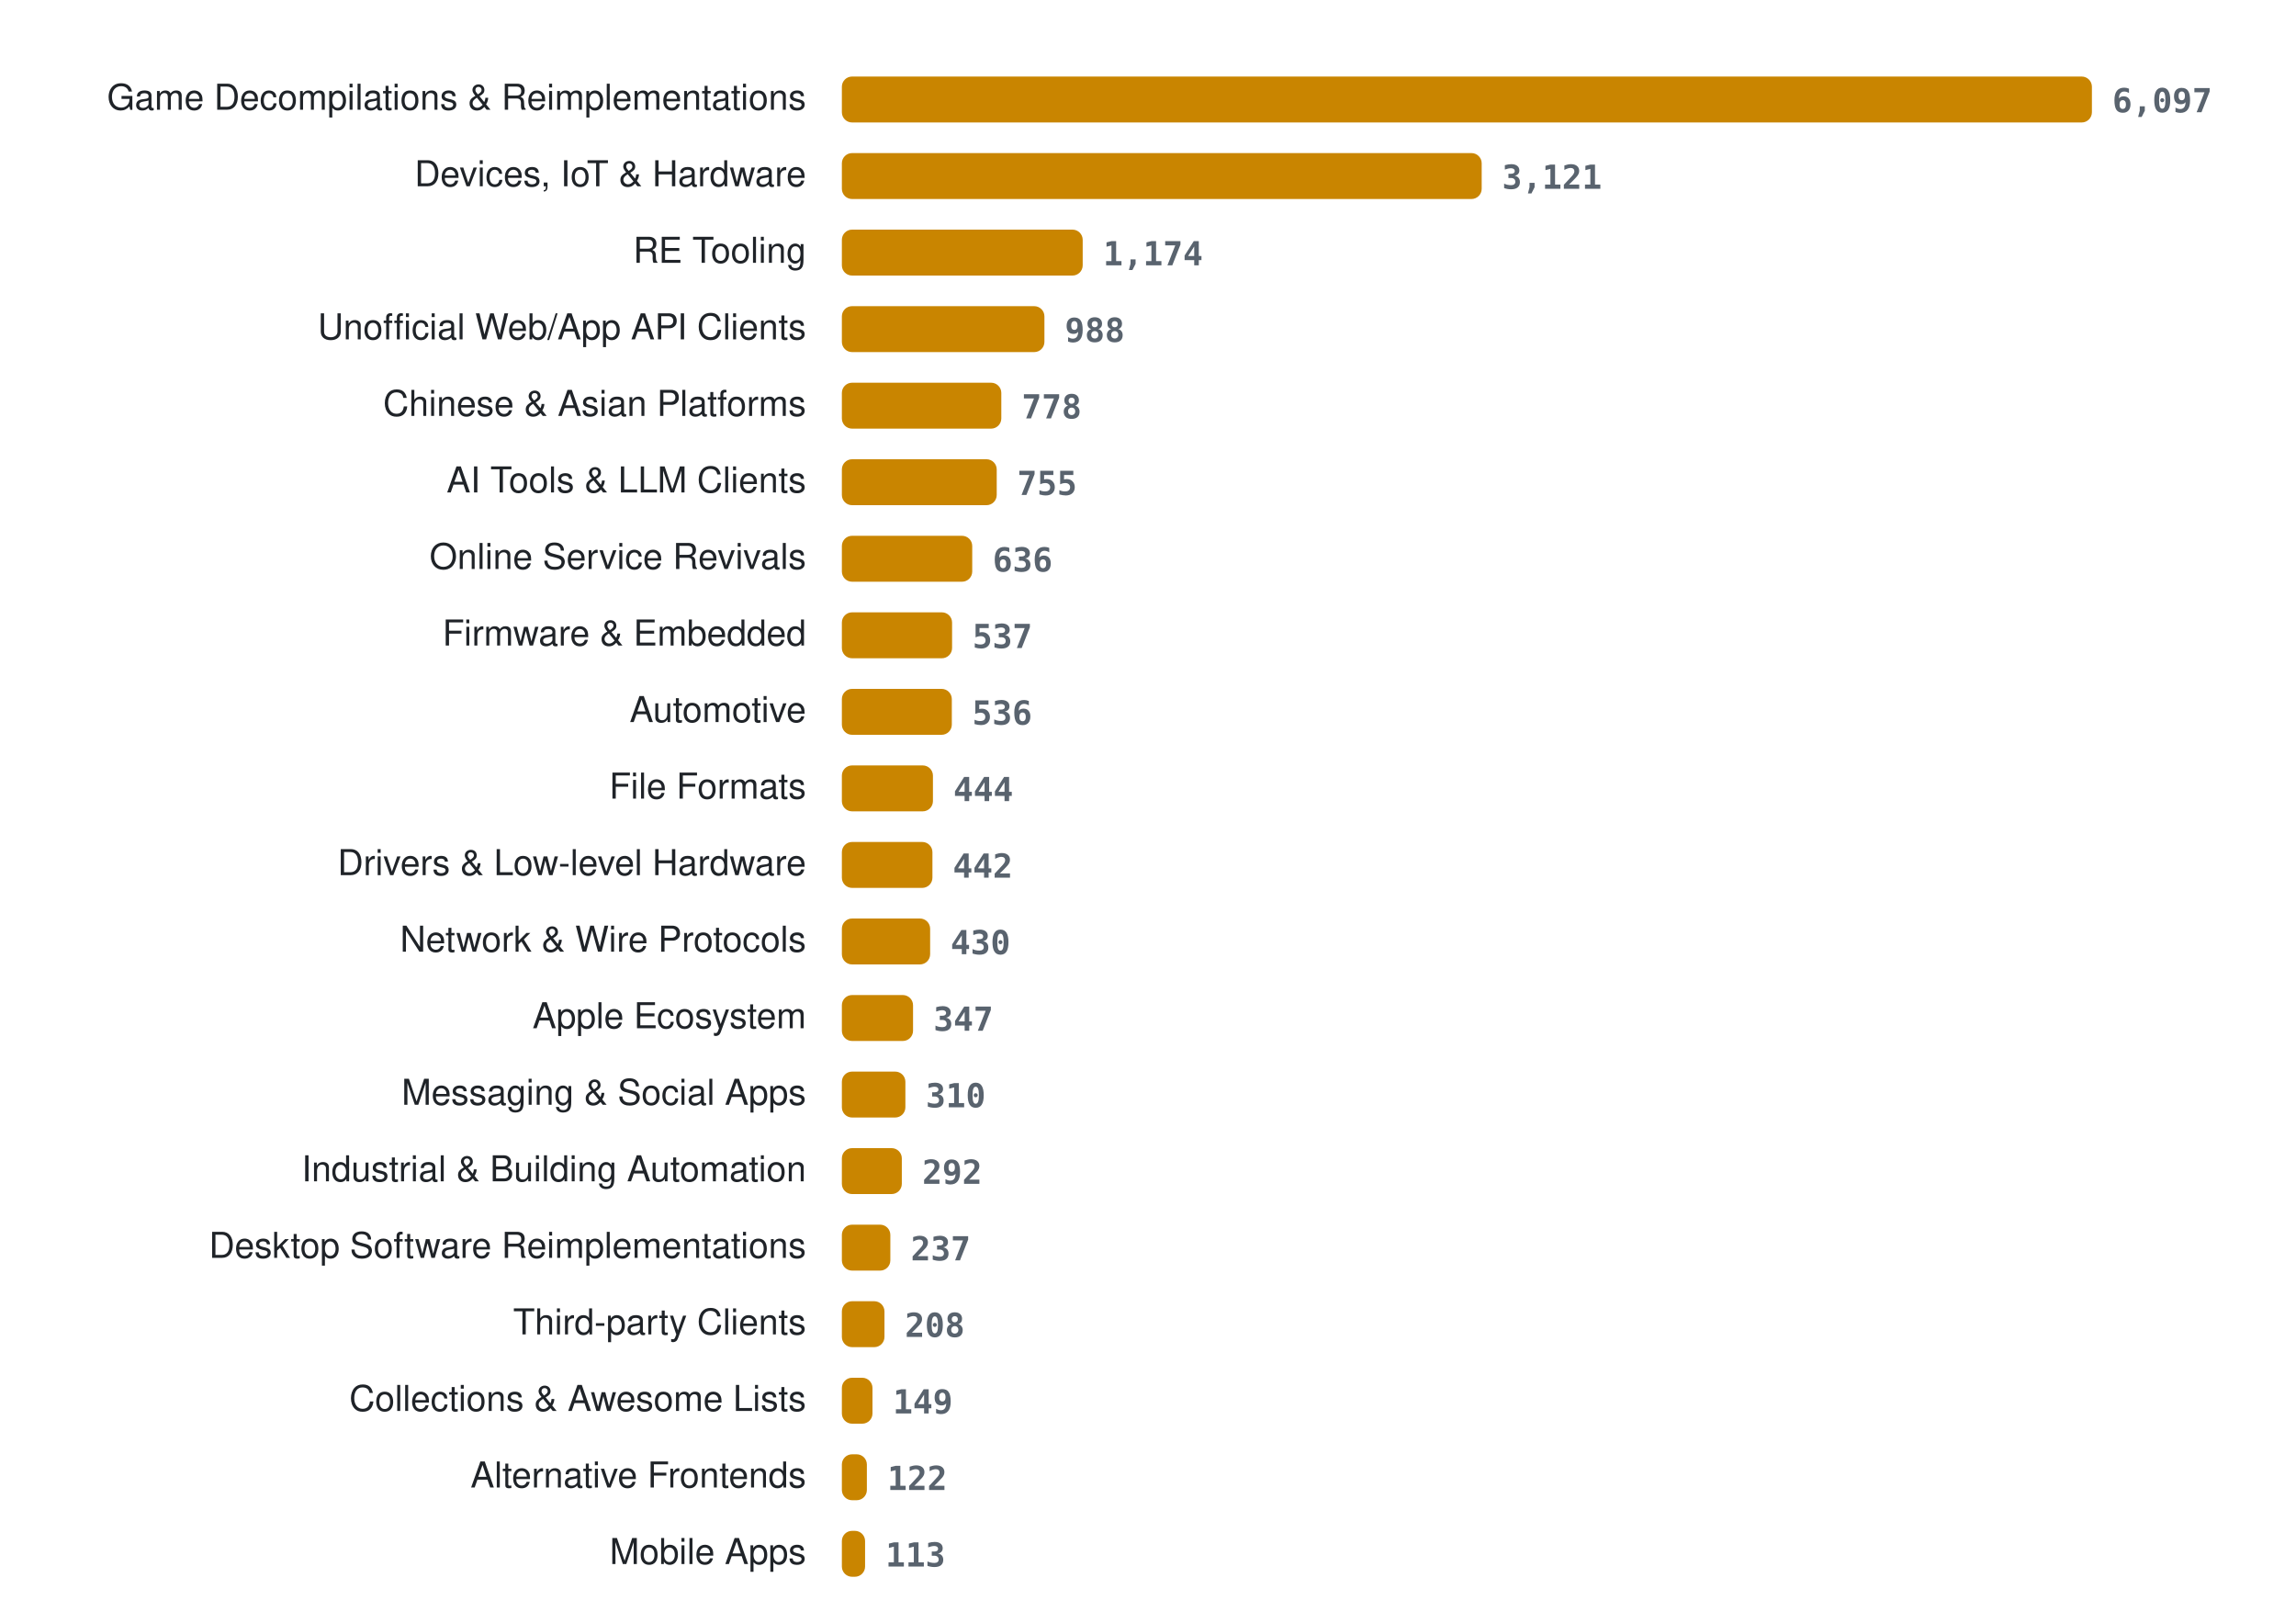
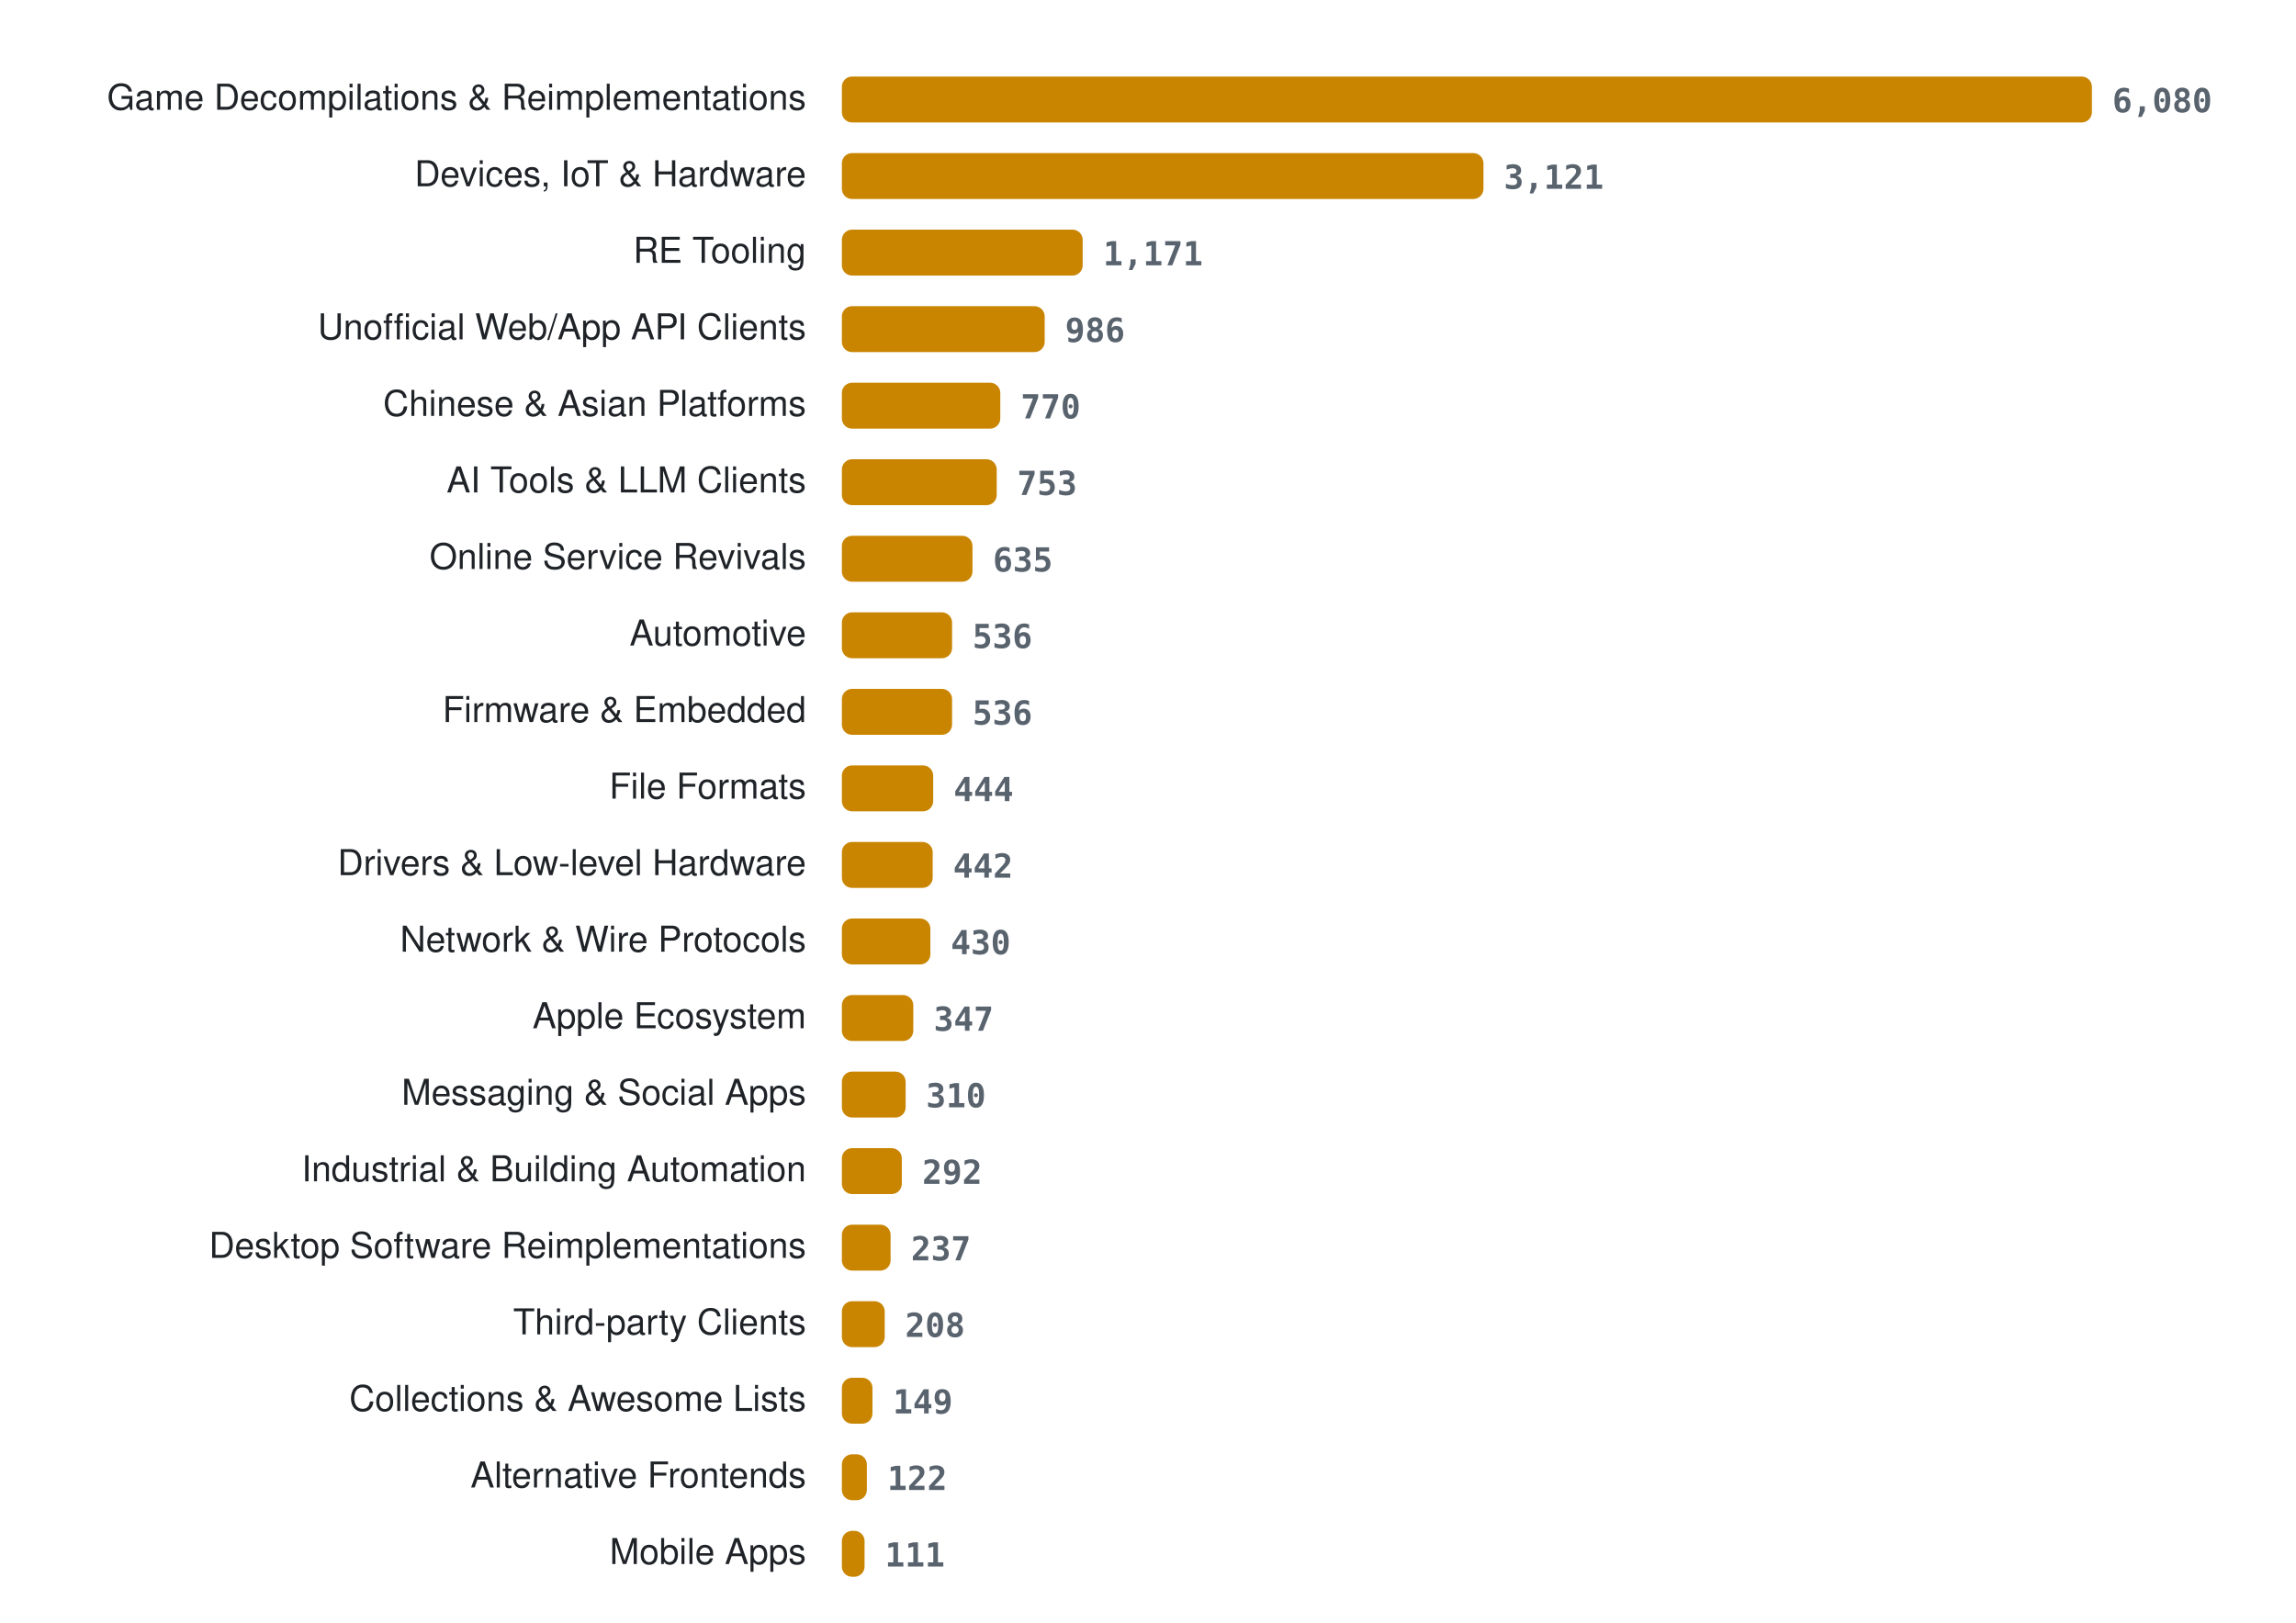
<svg xmlns="http://www.w3.org/2000/svg" width="900" height="636" viewBox="0 0 900 636" role="img" aria-label="Projects per category">
  <style>
.lab{font:14px -apple-system, BlinkMacSystemFont, 'Segoe UI', Helvetica, Arial, sans-serif;fill:#1f2328} .val{font:600 13px ui-monospace, SFMono-Regular, Menlo, Consolas, monospace;fill:#59636e} .bar{fill:#c98500}
@media (prefers-color-scheme: dark){ .lab{fill:#e6edf3} .val{fill:#9198a1} .bar{fill:#ffb000} }
</style>
  <text x="316" y="43" class="lab" text-anchor="end">Game Decompilations &amp; Reimplementations</text>
  <rect x="330" y="30" width="490.0" height="18" rx="4" class="bar" />
-   <text x="828.0" y="44" class="val">6,097</text>
+   <text x="828.0" y="44" class="val">6,080</text>
  <text x="316" y="73" class="lab" text-anchor="end">Devices, IoT &amp; Hardware</text>
-   <rect x="330" y="60" width="250.8" height="18" rx="4" class="bar" />
-   <text x="588.8" y="74" class="val">3,121</text>
+   <rect x="330" y="60" width="251.5" height="18" rx="4" class="bar" />
+   <text x="589.5" y="74" class="val">3,121</text>
  <text x="316" y="103" class="lab" text-anchor="end">RE Tooling</text>
  <rect x="330" y="90" width="94.4" height="18" rx="4" class="bar" />
-   <text x="432.4" y="104" class="val">1,174</text>
+   <text x="432.4" y="104" class="val">1,171</text>
  <text x="316" y="133" class="lab" text-anchor="end">Unofficial Web/App API Clients</text>
-   <rect x="330" y="120" width="79.4" height="18" rx="4" class="bar" />
-   <text x="417.4" y="134" class="val">988</text>
+   <rect x="330" y="120" width="79.5" height="18" rx="4" class="bar" />
+   <text x="417.5" y="134" class="val">986</text>
  <text x="316" y="163" class="lab" text-anchor="end">Chinese &amp; Asian Platforms</text>
-   <rect x="330" y="150" width="62.5" height="18" rx="4" class="bar" />
-   <text x="400.5" y="164" class="val">778</text>
+   <rect x="330" y="150" width="62.1" height="18" rx="4" class="bar" />
+   <text x="400.1" y="164" class="val">770</text>
  <text x="316" y="193" class="lab" text-anchor="end">AI Tools &amp; LLM Clients</text>
  <rect x="330" y="180" width="60.7" height="18" rx="4" class="bar" />
-   <text x="398.7" y="194" class="val">755</text>
+   <text x="398.7" y="194" class="val">753</text>
  <text x="316" y="223" class="lab" text-anchor="end">Online Service Revivals</text>
-   <rect x="330" y="210" width="51.1" height="18" rx="4" class="bar" />
-   <text x="389.1" y="224" class="val">636</text>
-   <text x="316" y="253" class="lab" text-anchor="end">Firmware &amp; Embedded</text>
+   <rect x="330" y="210" width="51.2" height="18" rx="4" class="bar" />
+   <text x="389.2" y="224" class="val">635</text>
+   <text x="316" y="253" class="lab" text-anchor="end">Automotive</text>
  <rect x="330" y="240" width="43.2" height="18" rx="4" class="bar" />
-   <text x="381.2" y="254" class="val">537</text>
-   <text x="316" y="283" class="lab" text-anchor="end">Automotive</text>
-   <rect x="330" y="270" width="43.1" height="18" rx="4" class="bar" />
-   <text x="381.1" y="284" class="val">536</text>
+   <text x="381.2" y="254" class="val">536</text>
+   <text x="316" y="283" class="lab" text-anchor="end">Firmware &amp; Embedded</text>
+   <rect x="330" y="270" width="43.2" height="18" rx="4" class="bar" />
+   <text x="381.2" y="284" class="val">536</text>
  <text x="316" y="313" class="lab" text-anchor="end">File Formats</text>
-   <rect x="330" y="300" width="35.7" height="18" rx="4" class="bar" />
-   <text x="373.7" y="314" class="val">444</text>
+   <rect x="330" y="300" width="35.8" height="18" rx="4" class="bar" />
+   <text x="373.8" y="314" class="val">444</text>
  <text x="316" y="343" class="lab" text-anchor="end">Drivers &amp; Low-level Hardware</text>
-   <rect x="330" y="330" width="35.5" height="18" rx="4" class="bar" />
-   <text x="373.5" y="344" class="val">442</text>
+   <rect x="330" y="330" width="35.6" height="18" rx="4" class="bar" />
+   <text x="373.6" y="344" class="val">442</text>
  <text x="316" y="373" class="lab" text-anchor="end">Network &amp; Wire Protocols</text>
-   <rect x="330" y="360" width="34.6" height="18" rx="4" class="bar" />
-   <text x="372.6" y="374" class="val">430</text>
+   <rect x="330" y="360" width="34.7" height="18" rx="4" class="bar" />
+   <text x="372.7" y="374" class="val">430</text>
  <text x="316" y="403" class="lab" text-anchor="end">Apple Ecosystem</text>
-   <rect x="330" y="390" width="27.9" height="18" rx="4" class="bar" />
-   <text x="365.9" y="404" class="val">347</text>
+   <rect x="330" y="390" width="28.0" height="18" rx="4" class="bar" />
+   <text x="366.0" y="404" class="val">347</text>
  <text x="316" y="433" class="lab" text-anchor="end">Messaging &amp; Social Apps</text>
-   <rect x="330" y="420" width="24.9" height="18" rx="4" class="bar" />
-   <text x="362.9" y="434" class="val">310</text>
+   <rect x="330" y="420" width="25.0" height="18" rx="4" class="bar" />
+   <text x="363.0" y="434" class="val">310</text>
  <text x="316" y="463" class="lab" text-anchor="end">Industrial &amp; Building Automation</text>
  <rect x="330" y="450" width="23.5" height="18" rx="4" class="bar" />
  <text x="361.5" y="464" class="val">292</text>
  <text x="316" y="493" class="lab" text-anchor="end">Desktop Software Reimplementations</text>
-   <rect x="330" y="480" width="19.0" height="18" rx="4" class="bar" />
-   <text x="357.0" y="494" class="val">237</text>
+   <rect x="330" y="480" width="19.1" height="18" rx="4" class="bar" />
+   <text x="357.1" y="494" class="val">237</text>
  <text x="316" y="523" class="lab" text-anchor="end">Third-party Clients</text>
-   <rect x="330" y="510" width="16.7" height="18" rx="4" class="bar" />
-   <text x="354.7" y="524" class="val">208</text>
+   <rect x="330" y="510" width="16.8" height="18" rx="4" class="bar" />
+   <text x="354.8" y="524" class="val">208</text>
  <text x="316" y="553" class="lab" text-anchor="end">Collections &amp; Awesome Lists</text>
  <rect x="330" y="540" width="12.0" height="18" rx="4" class="bar" />
  <text x="350.0" y="554" class="val">149</text>
  <text x="316" y="583" class="lab" text-anchor="end">Alternative Frontends</text>
  <rect x="330" y="570" width="9.8" height="18" rx="4" class="bar" />
  <text x="347.8" y="584" class="val">122</text>
  <text x="316" y="613" class="lab" text-anchor="end">Mobile Apps</text>
-   <rect x="330" y="600" width="9.1" height="18" rx="4" class="bar" />
-   <text x="347.1" y="614" class="val">113</text>
+   <rect x="330" y="600" width="8.9" height="18" rx="4" class="bar" />
+   <text x="346.9" y="614" class="val">111</text>
</svg>
